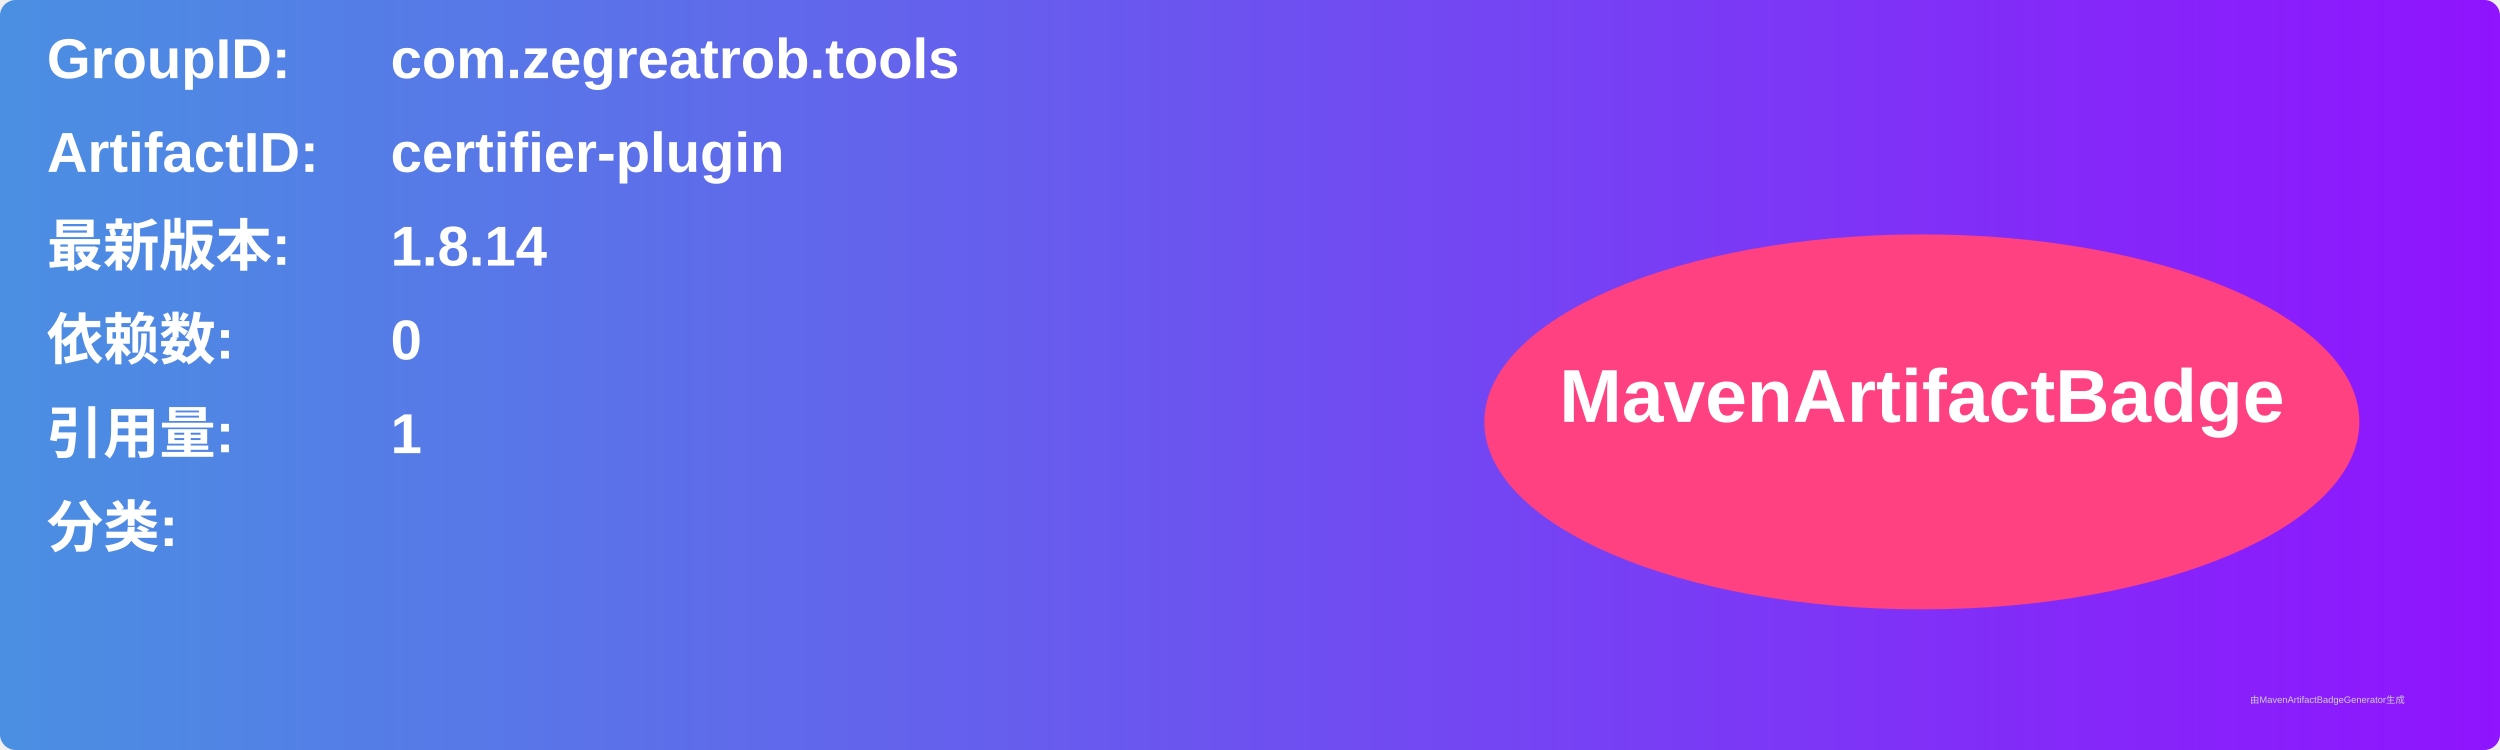
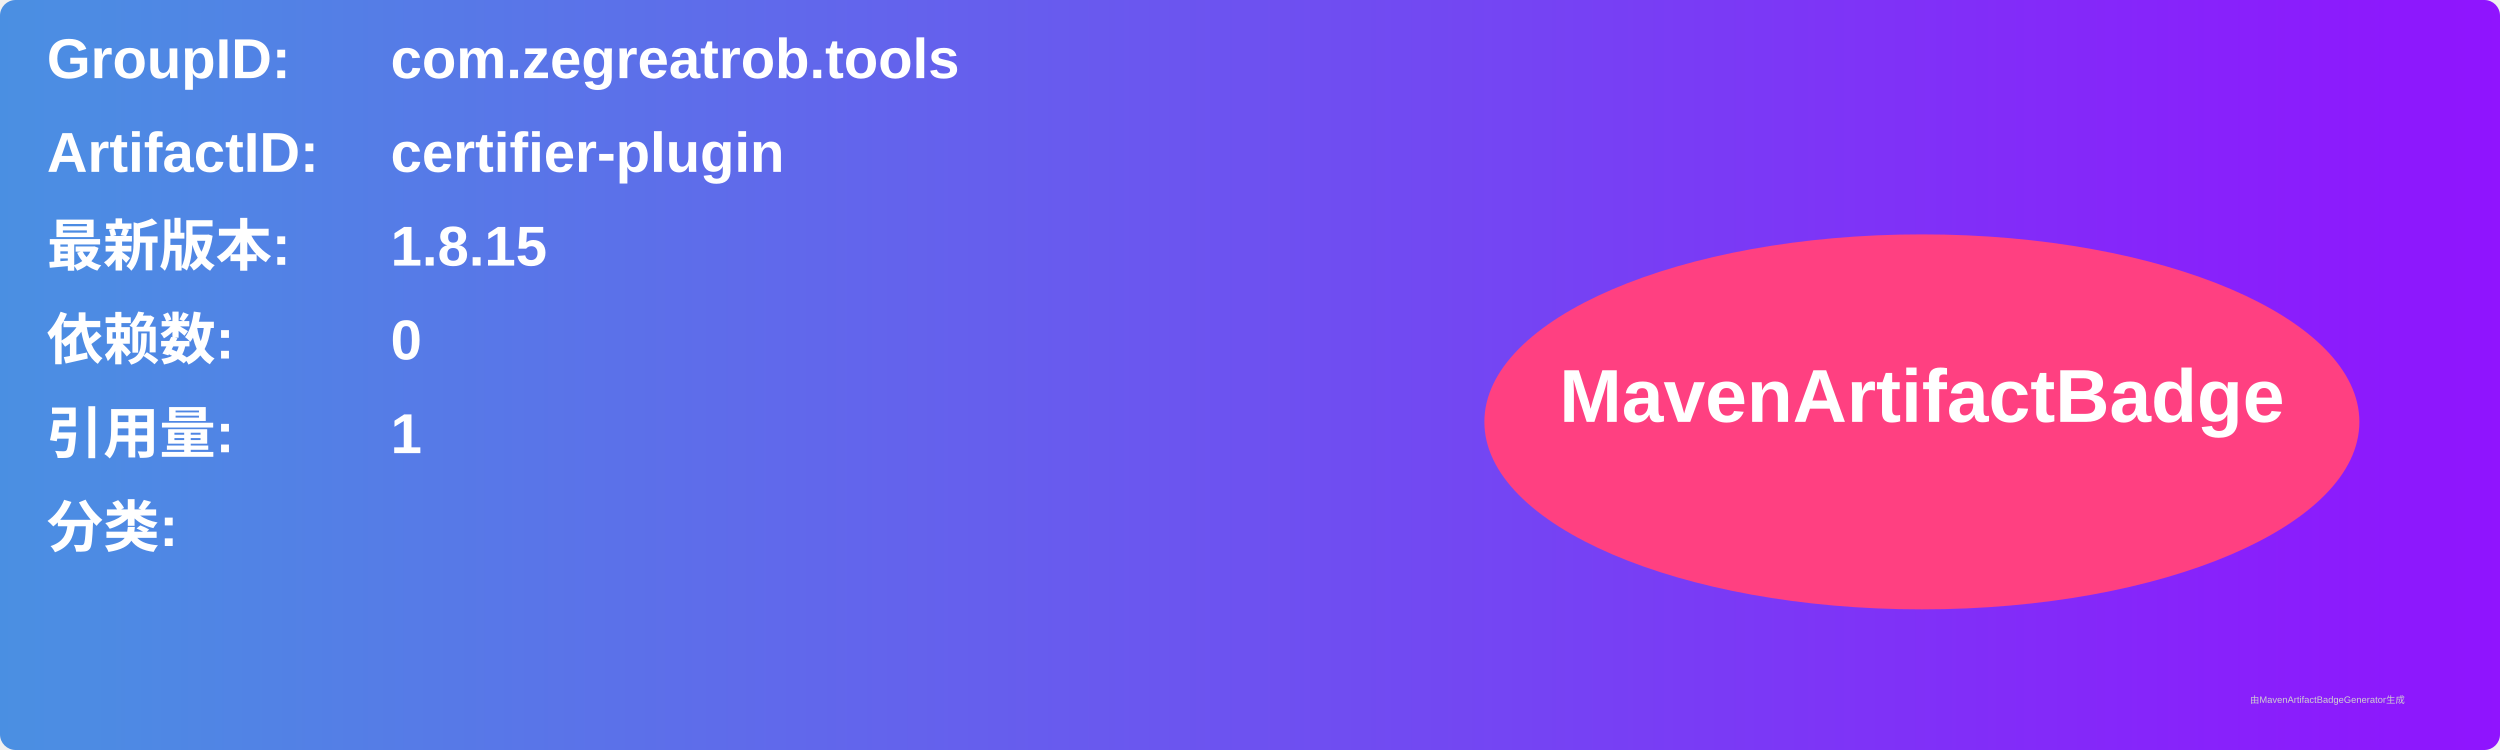
<svg xmlns="http://www.w3.org/2000/svg" width="800" height="240" viewBox="0 0 800 240">
  <linearGradient id="grad" x1="0%" y1="0%" x2="100%" y2="0%">
    <stop offset="0%" stop-color="#4a90e2" />
    <stop offset="100%" stop-color="#9013fe" />
  </linearGradient>
  <rect width="100%" height="100%" rx="5" ry="5" fill="url(#grad)" />
  <g transform="translate(15, 15)">
    <text x="0" y="10" font-family="Arial" font-size="18" fill="white" font-weight="bold" width="260">GroupID:</text>
    <text x="110" y="10" font-family="Arial" font-size="18" fill="white" font-weight="bold" width="460">com.zegreatrob.tools</text>
    <text x="0" y="40" font-family="Arial" font-size="18" fill="white" font-weight="bold" width="260">ArtifactID:</text>
    <text x="110" y="40" font-family="Arial" font-size="18" fill="white" font-weight="bold" width="460">certifier-plugin</text>
    <text x="0" y="70" font-family="Arial" font-size="18" fill="white" font-weight="bold">最新版本:</text>
    <text x="110" y="70" font-family="Arial" font-size="18" fill="white" font-weight="bold">
-       <tspan font-weight="bold">1.8.14</tspan>
+       <tspan font-weight="bold">1.8.15</tspan>
    </text>
    <text x="0" y="100" font-family="Arial" font-size="18" fill="white" font-weight="bold">依赖数: </text>
    <text x="110" y="100" font-family="Arial" font-size="18" fill="white">
      <tspan font-weight="bold">0</tspan>
    </text>
    <text x="0" y="130" font-family="Arial" font-size="18" fill="white" font-weight="bold">引用量: </text>
    <text x="110" y="130" font-family="Arial" font-size="18" fill="white">
      <tspan font-weight="bold">1</tspan>
    </text>
    <text x="0" y="160" font-family="Arial" font-size="18" fill="white" font-weight="bold">分类:</text>
    <text x="10" y="190" font-family="Arial" font-size="10" fill="white">
      <tspan font-weight="bold" />
    </text>
    <ellipse cx="600" cy="120" rx="140" ry="60" fill="#ff4081" />
    <text x="600" y="120" text-anchor="middle" font-family="Arial" font-size="24" fill="white" font-weight="bold">MavenArtifactBadge</text>
  </g>
  <text x="720" y="225" font-family="Arial" font-size="3" fill="#d0d0d0">由MavenArtifactBadgeGenerator生成</text>
</svg>
